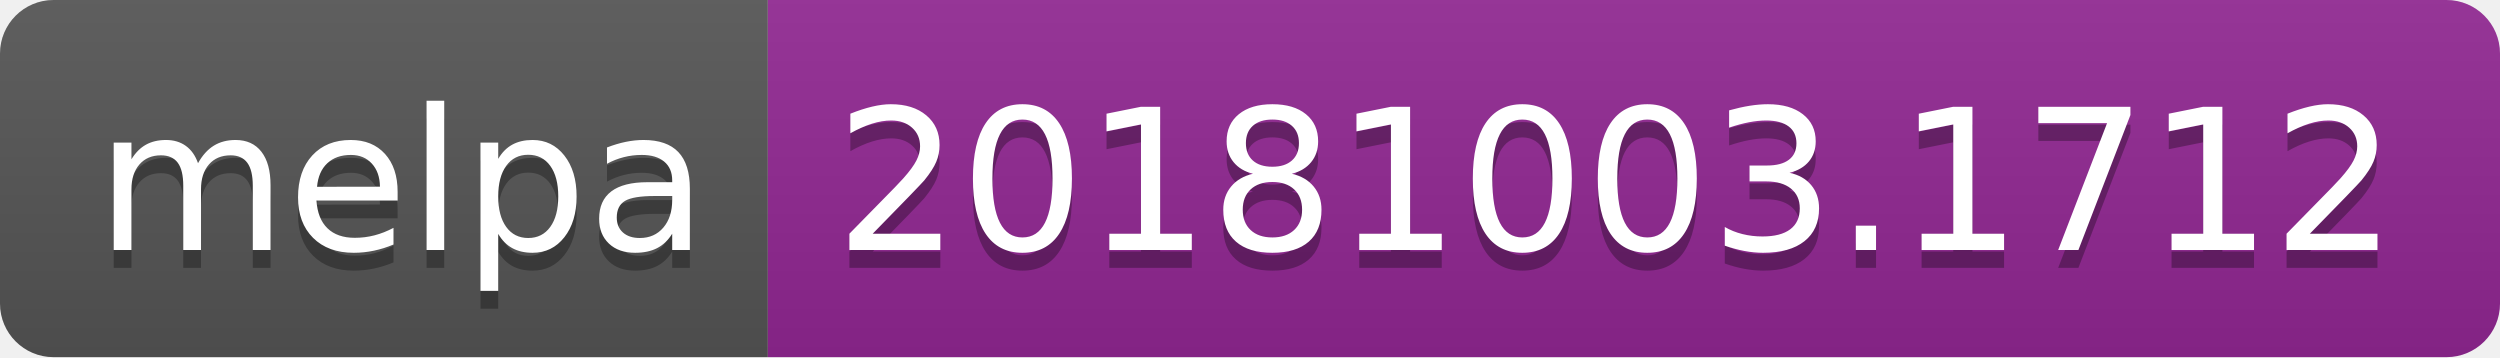
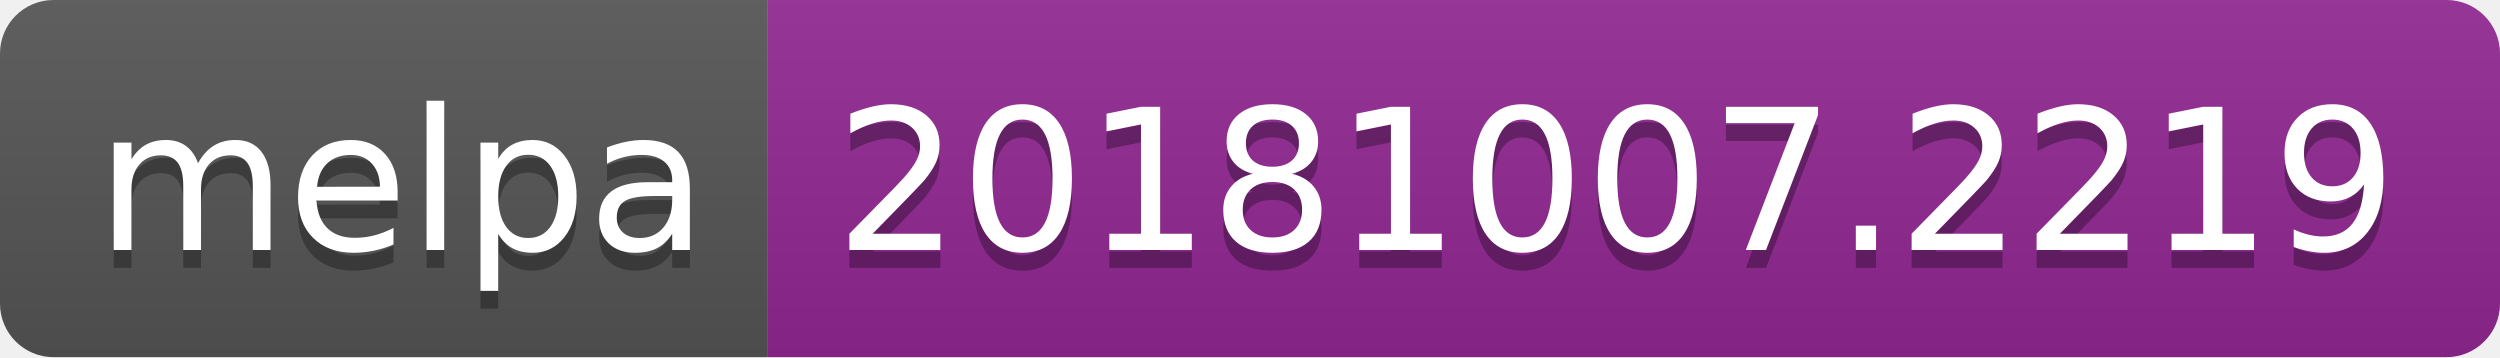
<svg xmlns="http://www.w3.org/2000/svg" width="140" height="20">
  <linearGradient id="b" x2="0" y2="100%">
    <stop offset="0" stop-color="#bbb" stop-opacity=".1" />
    <stop offset="1" stop-opacity=".1" />
  </linearGradient>
  <clipPath id="a">
    <rect width="140" height="20" rx="3" fill="#fff" />
  </clipPath>
  <g clip-path="url(#a)">
    <path fill="#555" d="M0 0h43v20H0z" />
    <path fill="#922793" d="M43 0h97v20H43z" />
    <path fill="url(#b)" d="M0 0h140v20H0z" />
  </g>
  <g fill="#fff" text-anchor="middle" font-family="DejaVu Sans,Verdana,Geneva,sans-serif" font-size="110">
    <text x="225" y="150" fill="#010101" fill-opacity=".3" transform="scale(.1)" textLength="330">melpa</text>
    <text x="225" y="140" transform="scale(.1)" textLength="330">melpa</text>
-     <text x="905" y="150" fill="#010101" fill-opacity=".3" transform="scale(.1)" textLength="870">20181003.1712</text>
-     <text x="905" y="140" transform="scale(.1)" textLength="870">20181003.1712</text>
+     <text x="905" y="150" fill="#010101" fill-opacity=".3" transform="scale(.1)" textLength="870">20181007.2219</text>
+     <text x="905" y="140" transform="scale(.1)" textLength="870">20181007.2219</text>
  </g>
</svg>
